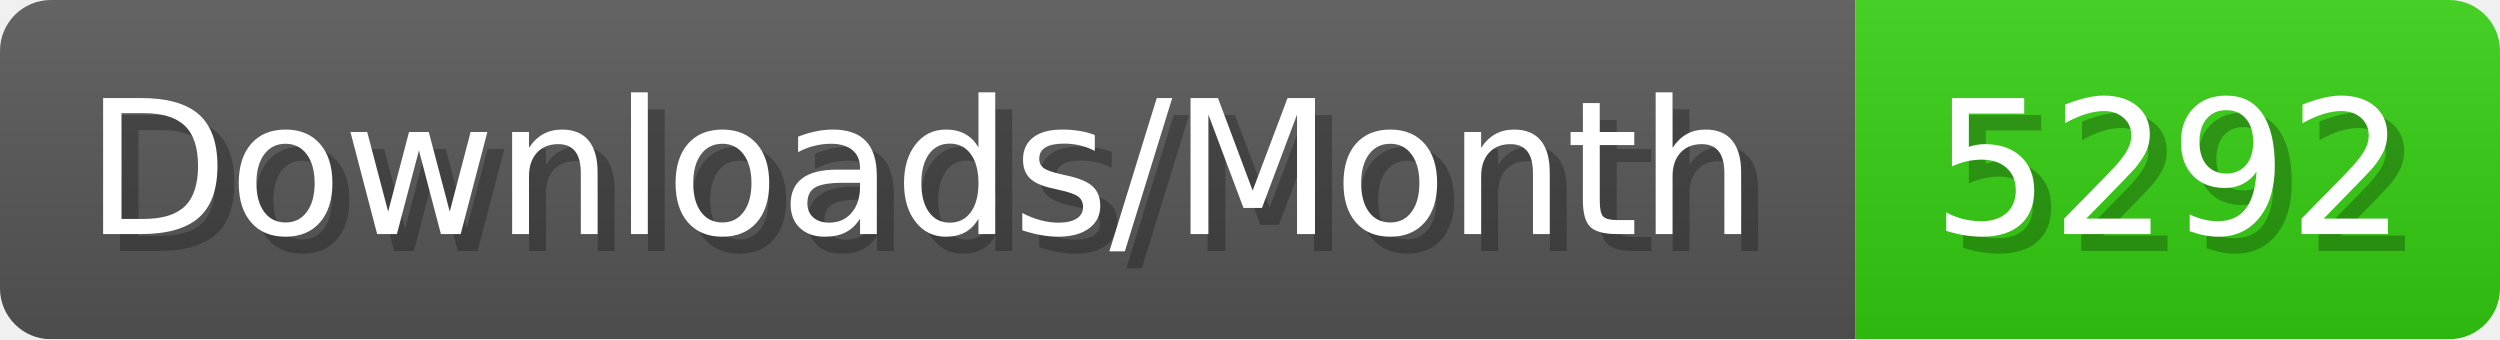
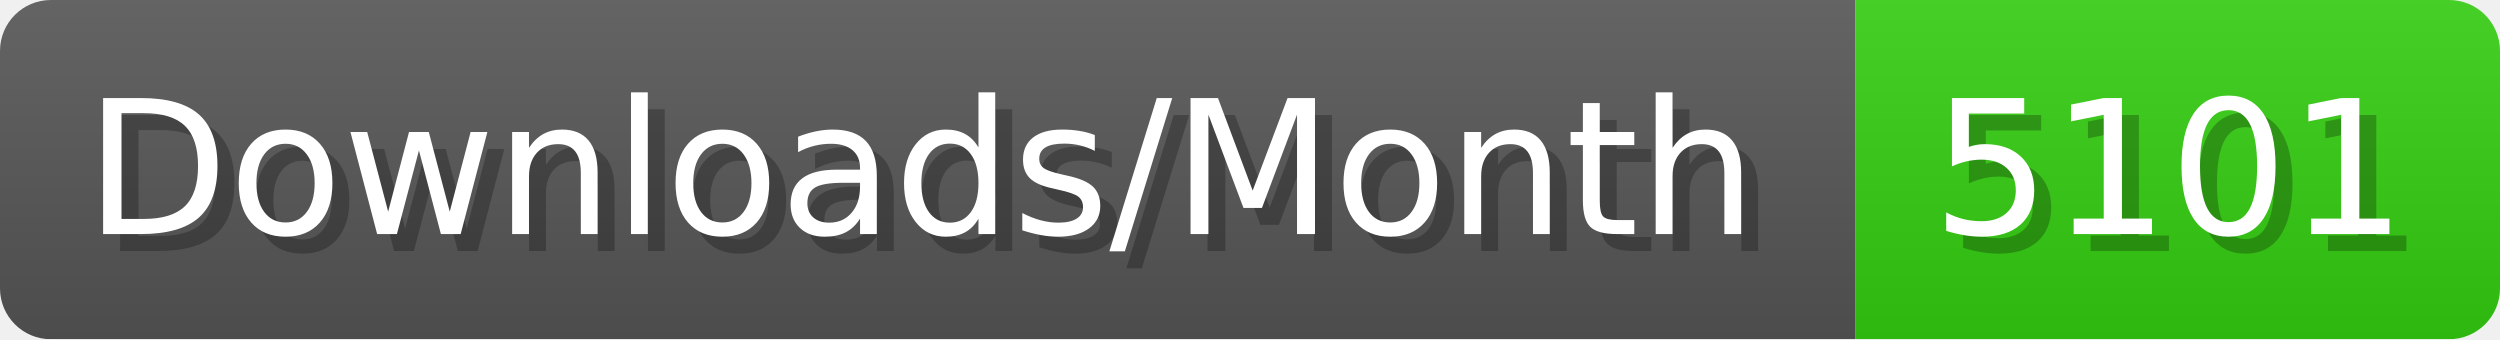
- <svg xmlns="http://www.w3.org/2000/svg" width="147.4" height="20" viewBox="0 0 1474 200" role="img" aria-label="Downloads/Month: 5292">
+ <svg xmlns="http://www.w3.org/2000/svg" width="147.4" height="20" viewBox="0 0 1474 200" role="img" aria-label="Downloads/Month: 5101">
  <linearGradient id="YlXUI" x2="0" y2="100%">
    <stop offset="0" stop-opacity=".1" stop-color="#EEE" />
    <stop offset="1" stop-opacity=".1" />
  </linearGradient>
  <mask id="JHhop">
    <rect width="1474" height="200" rx="30" fill="#FFF" />
  </mask>
  <g mask="url(#JHhop)">
    <rect width="1094" height="200" fill="#555" />
    <rect width="380" height="200" fill="#3C1" x="1094" />
    <rect width="1474" height="200" fill="url(#YlXUI)" />
  </g>
  <g aria-hidden="true" fill="#fff" text-anchor="start" font-family="Verdana,DejaVu Sans,sans-serif" font-size="110">
    <text x="60" y="148" textLength="994" fill="#000" opacity="0.25">Downloads/Month</text>
    <text x="50" y="138" textLength="994">Downloads/Month</text>
-     <text x="1149" y="148" textLength="280" fill="#000" opacity="0.25">5292</text>
-     <text x="1139" y="138" textLength="280">5292</text>
+     <text x="1149" y="148" textLength="280" fill="#000" opacity="0.25">5101</text>
+     <text x="1139" y="138" textLength="280">5101</text>
  </g>
</svg>
